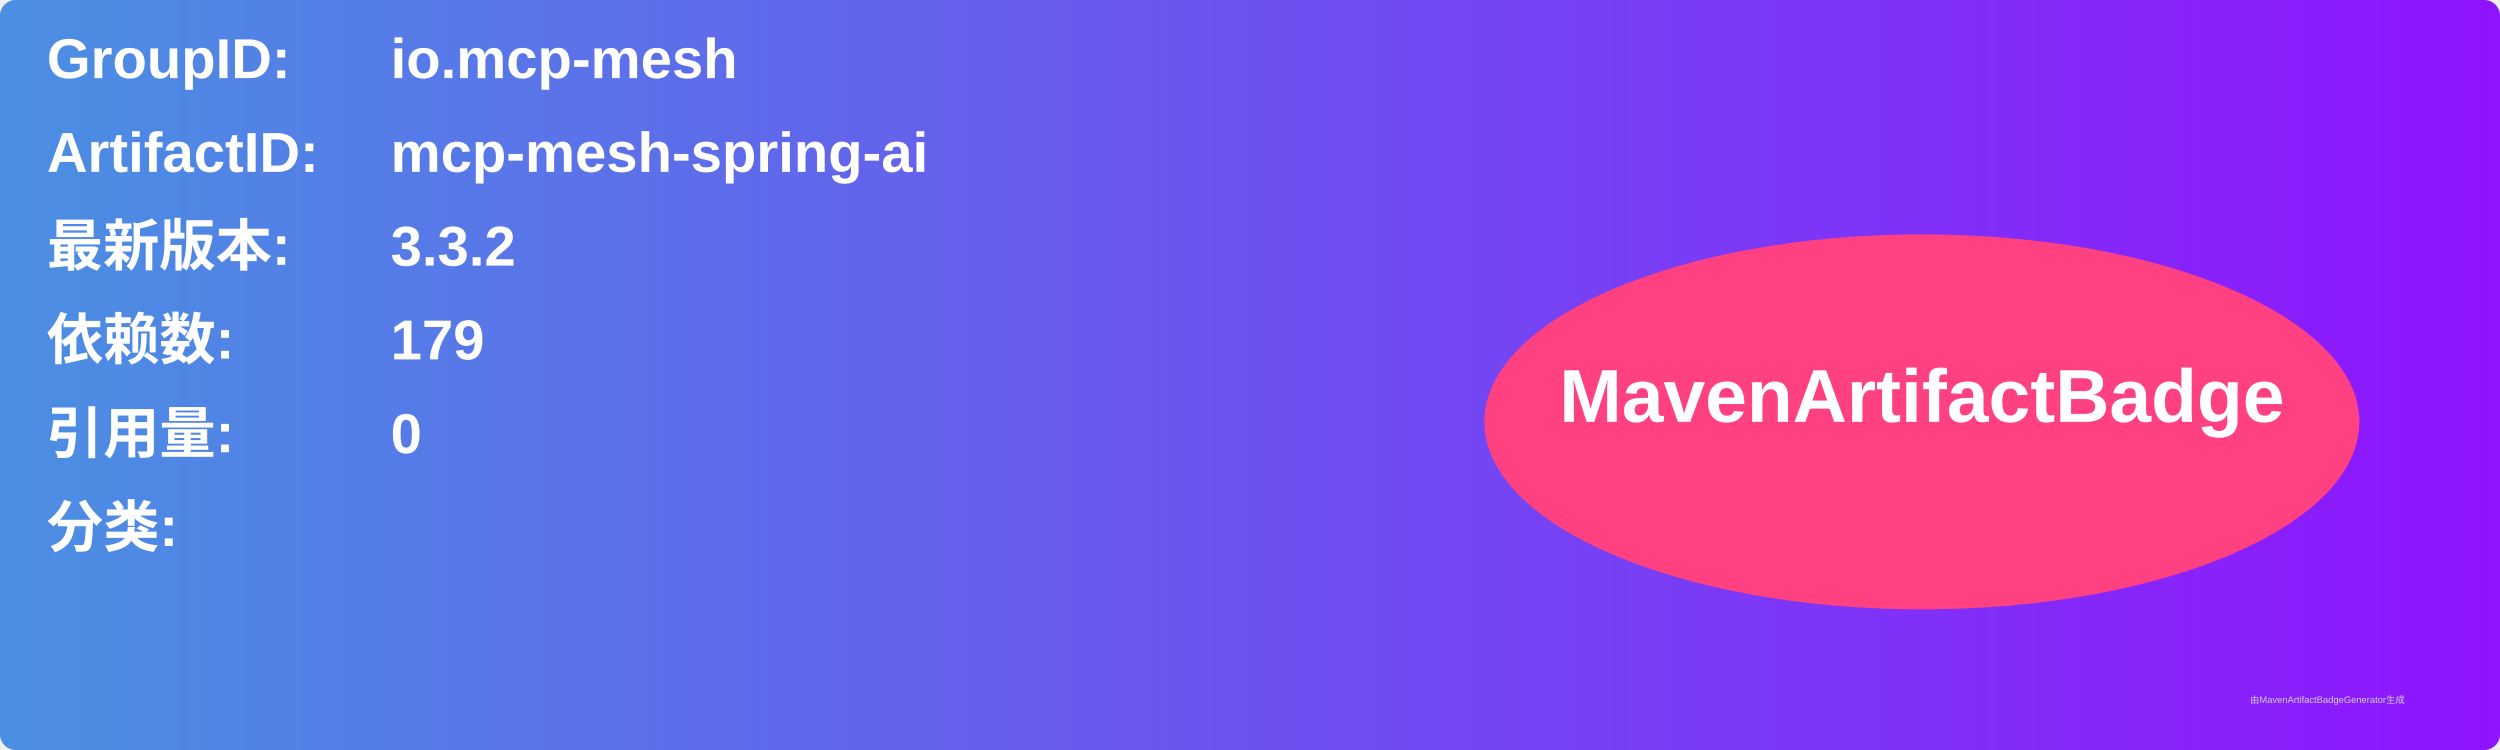
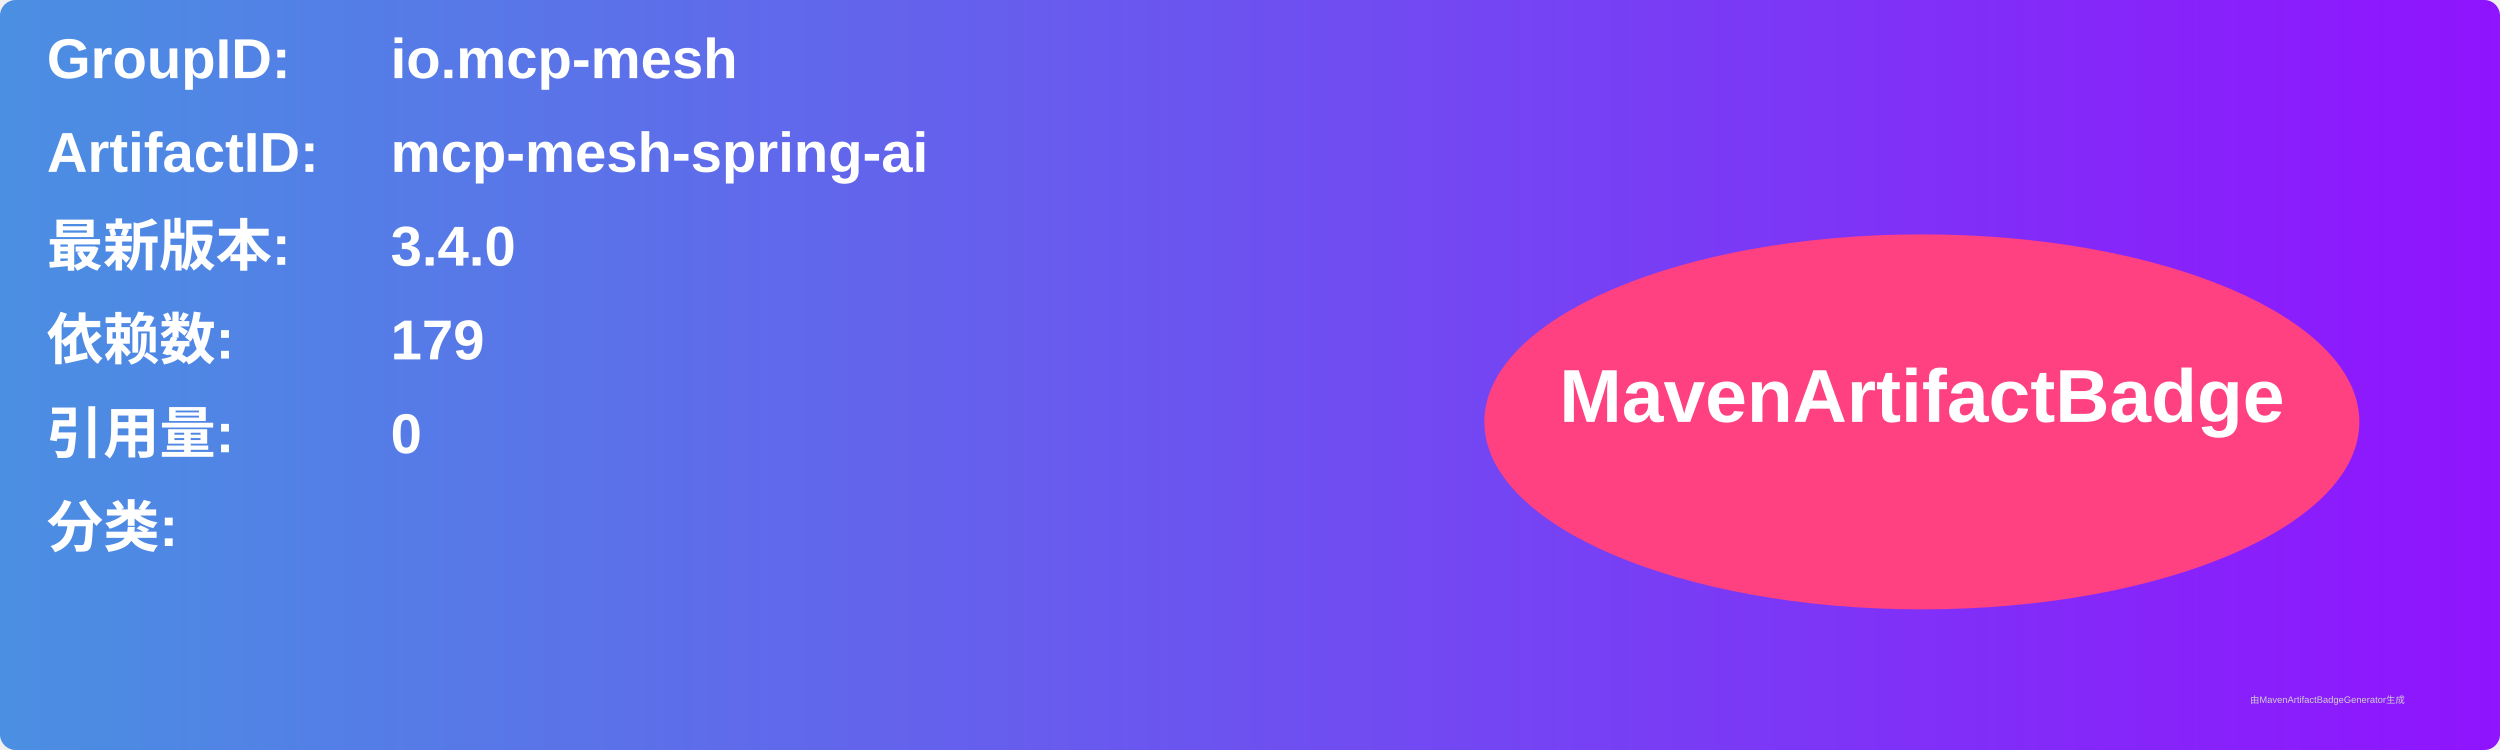
<svg xmlns="http://www.w3.org/2000/svg" width="800" height="240" viewBox="0 0 800 240">
  <linearGradient id="grad" x1="0%" y1="0%" x2="100%" y2="0%">
    <stop offset="0%" stop-color="#4a90e2" />
    <stop offset="100%" stop-color="#9013fe" />
  </linearGradient>
  <rect width="100%" height="100%" rx="5" ry="5" fill="url(#grad)" />
  <g transform="translate(15, 15)">
    <text x="0" y="10" font-family="Arial" font-size="18" fill="white" font-weight="bold" width="260">GroupID:</text>
    <text x="110" y="10" font-family="Arial" font-size="18" fill="white" font-weight="bold" width="460">io.mcp-mesh</text>
    <text x="0" y="40" font-family="Arial" font-size="18" fill="white" font-weight="bold" width="260">ArtifactID:</text>
    <text x="110" y="40" font-family="Arial" font-size="18" fill="white" font-weight="bold" width="460">mcp-mesh-spring-ai</text>
    <text x="0" y="70" font-family="Arial" font-size="18" fill="white" font-weight="bold">最新版本:</text>
    <text x="110" y="70" font-family="Arial" font-size="18" fill="white" font-weight="bold">
-       <tspan font-weight="bold">3.3.2</tspan>
+       <tspan font-weight="bold">3.4.0</tspan>
    </text>
    <text x="0" y="100" font-family="Arial" font-size="18" fill="white" font-weight="bold">依赖数: </text>
    <text x="110" y="100" font-family="Arial" font-size="18" fill="white">
      <tspan font-weight="bold">179</tspan>
    </text>
    <text x="0" y="130" font-family="Arial" font-size="18" fill="white" font-weight="bold">引用量: </text>
    <text x="110" y="130" font-family="Arial" font-size="18" fill="white">
      <tspan font-weight="bold">0</tspan>
    </text>
    <text x="0" y="160" font-family="Arial" font-size="18" fill="white" font-weight="bold">分类:</text>
    <text x="10" y="190" font-family="Arial" font-size="10" fill="white">
      <tspan font-weight="bold" />
    </text>
    <ellipse cx="600" cy="120" rx="140" ry="60" fill="#ff4081" />
    <text x="600" y="120" text-anchor="middle" font-family="Arial" font-size="24" fill="white" font-weight="bold">MavenArtifactBadge</text>
  </g>
  <text x="720" y="225" font-family="Arial" font-size="3" fill="#d0d0d0">由MavenArtifactBadgeGenerator生成</text>
</svg>
